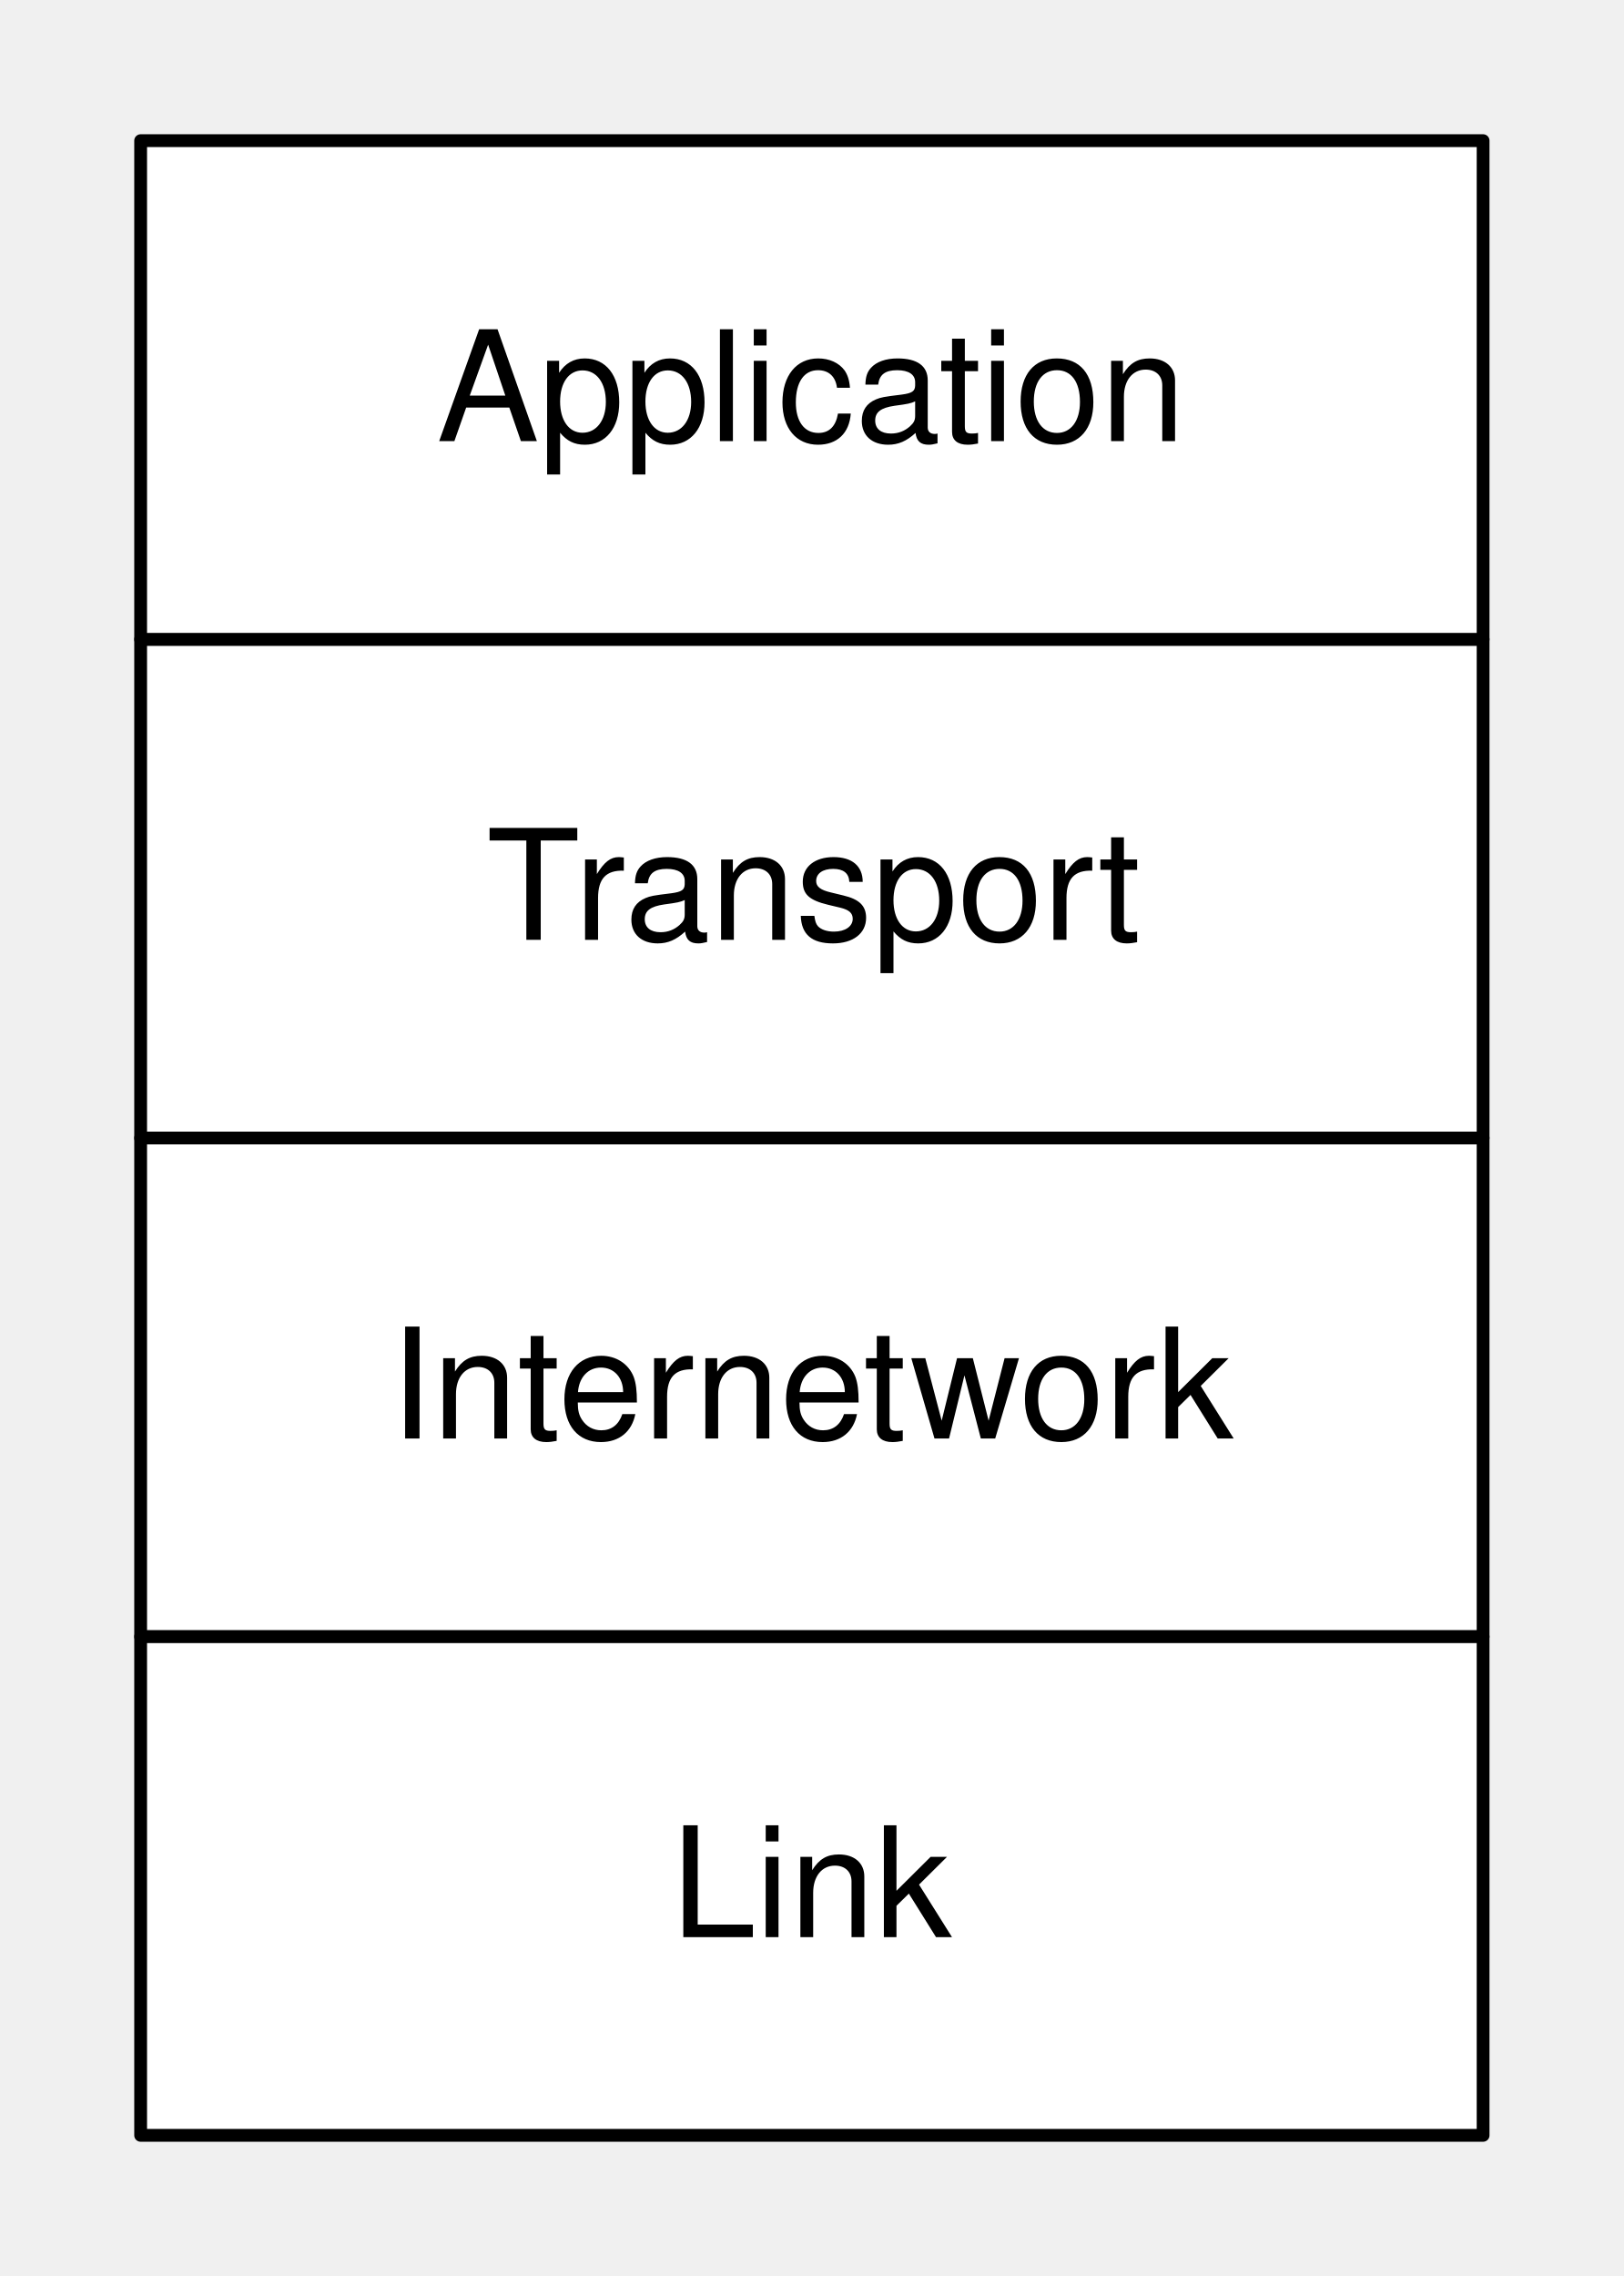
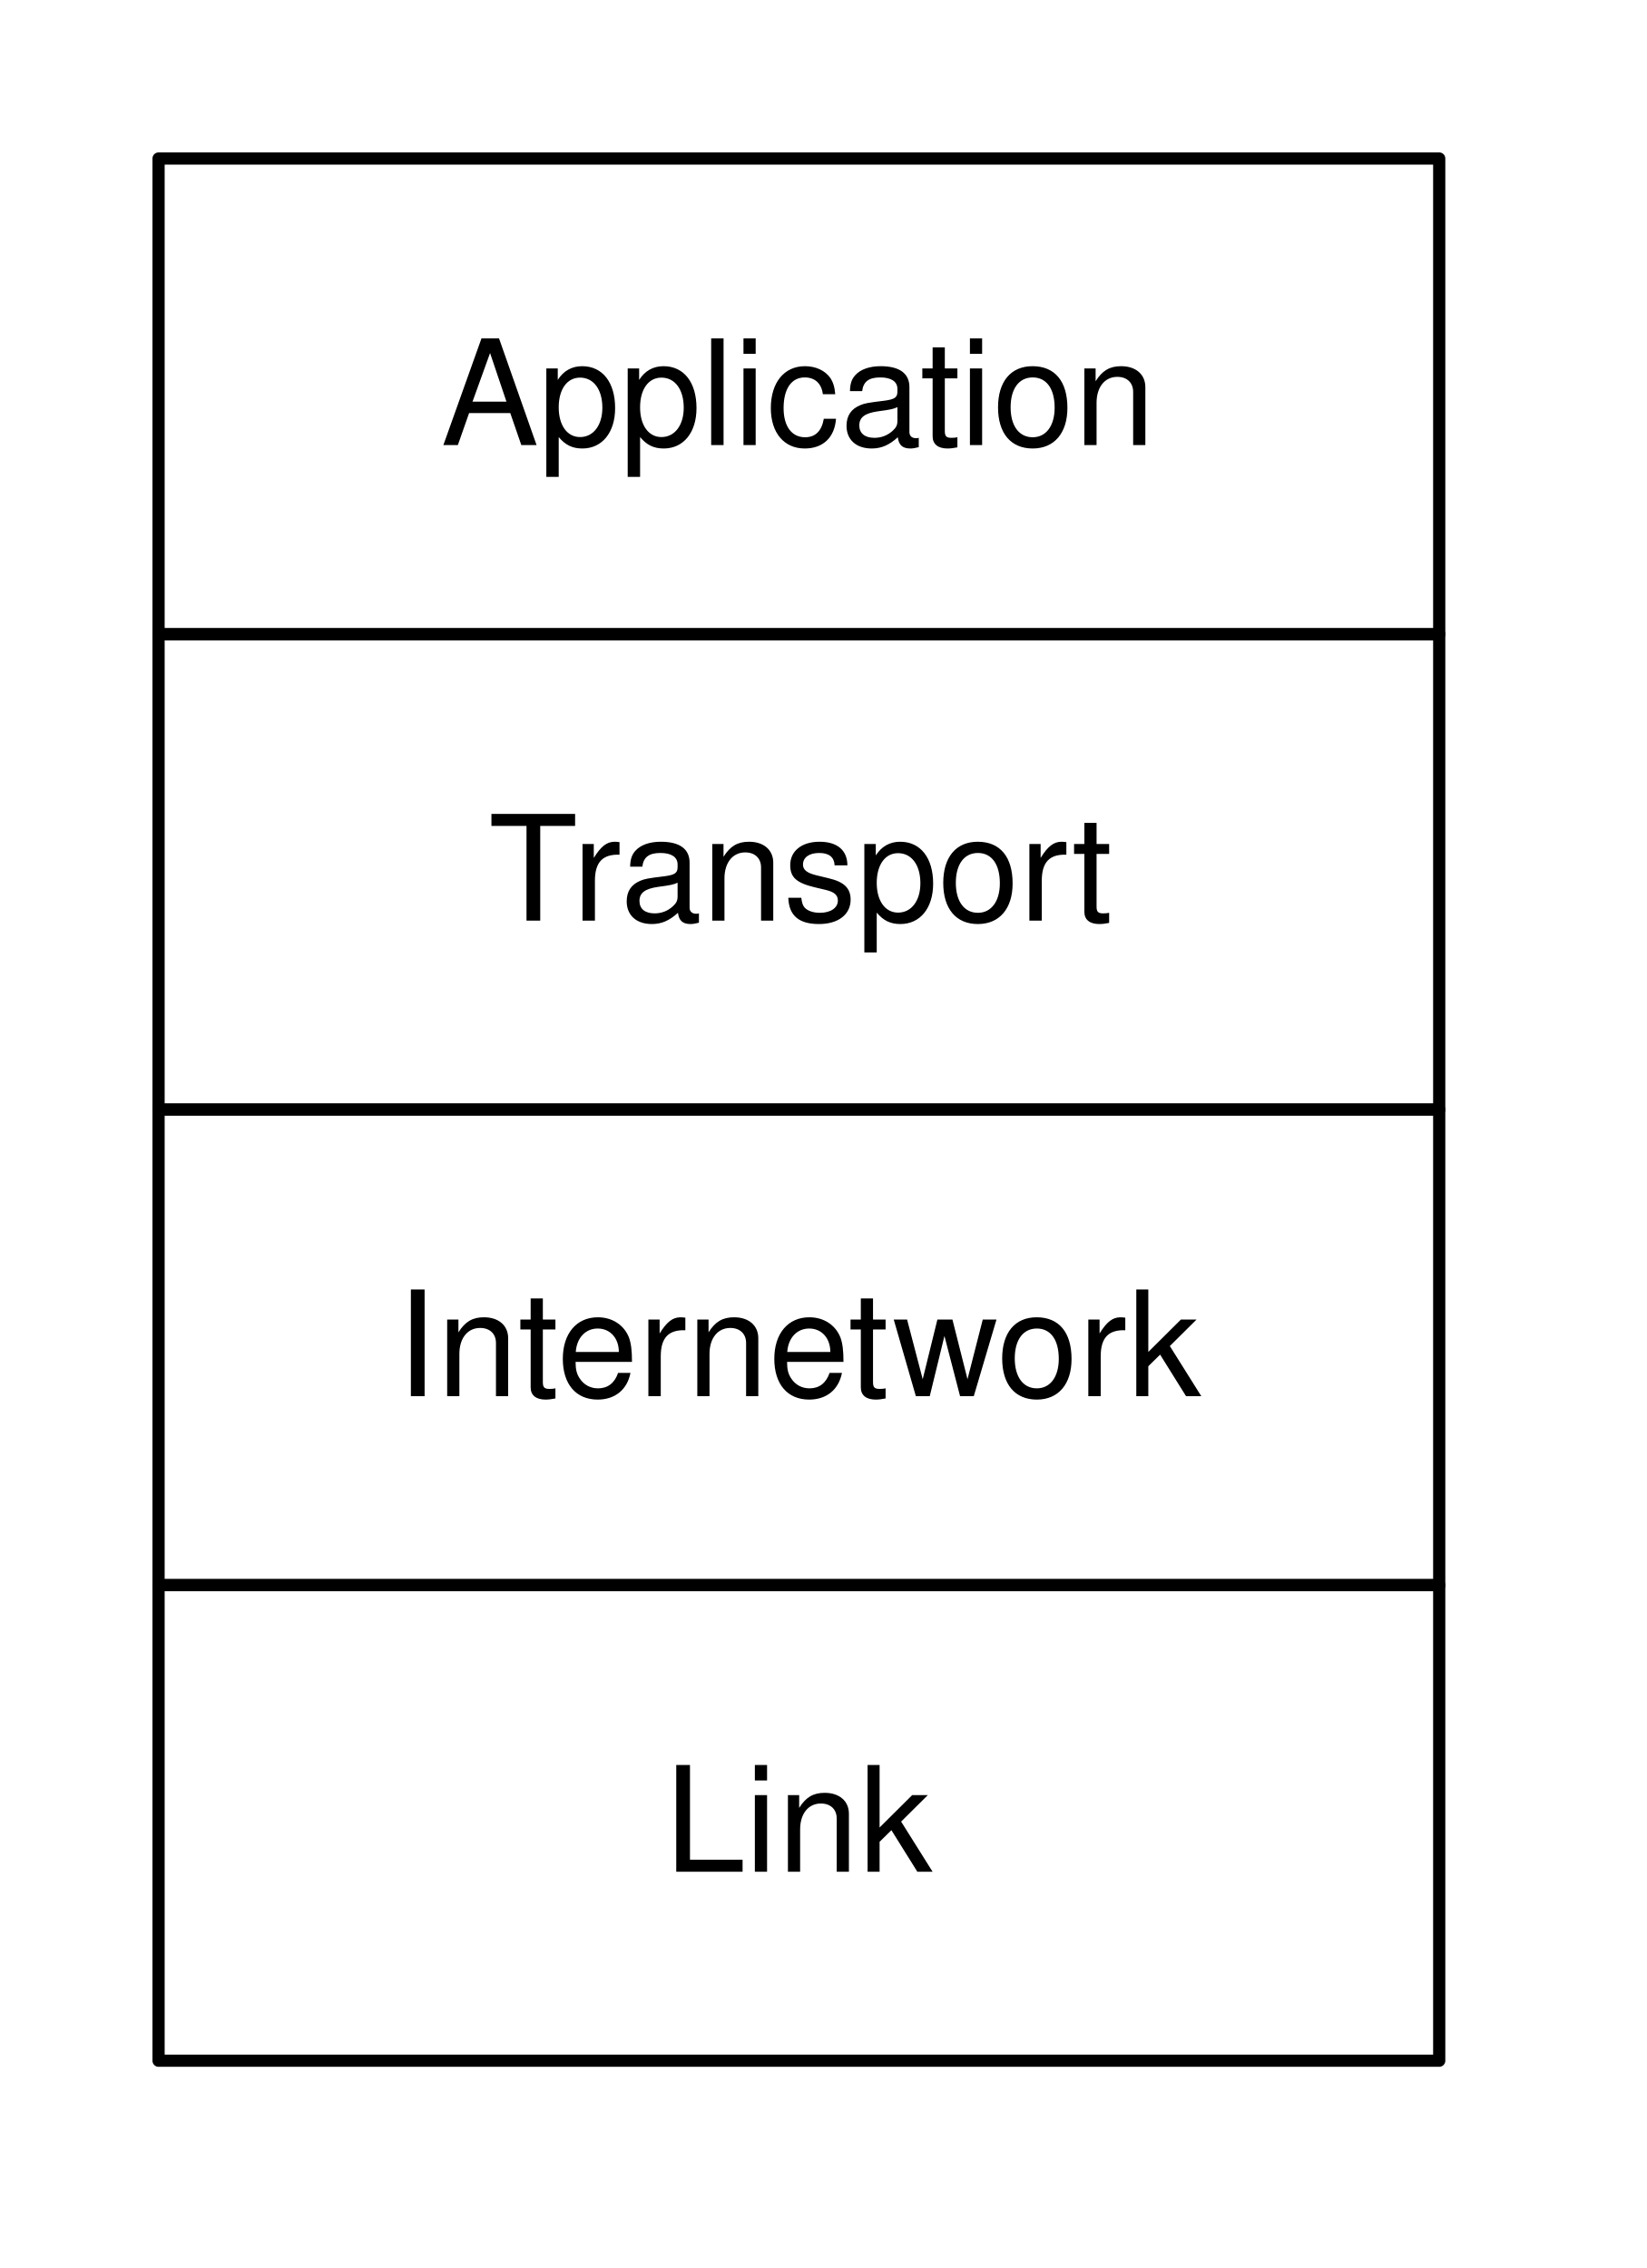
- <svg xmlns="http://www.w3.org/2000/svg" version="1.1" viewBox="49 38 127 178" width="127pt" height="178pt">
+ <svg xmlns="http://www.w3.org/2000/svg" xmlns:xlink="http://www.w3.org/1999/xlink" version="1.1" viewBox="10 6 135 186" width="135pt" height="186pt">
  <defs>
+     <filter id="Shadow" filterUnits="userSpaceOnUse">
+       <feGaussianBlur in="SourceAlpha" result="blur" stdDeviation="1.308" />
+       <feOffset in="blur" result="offset" dx="2" dy="2" />
+       <feFlood flood-color="black" flood-opacity=".5" result="flood" />
+       <feComposite in="flood" in2="offset" operator="in" />
+     </filter>
    <font-face font-family="Helvetica" font-size="12" units-per-em="1000" underline-position="-75.684" underline-thickness="49.316" slope="0" x-height="522.949" cap-height="717.285" ascent="770.02" descent="-229.98" font-weight="500">
      <font-face-src>
        <font-face-name name="Helvetica" />
      </font-face-src>
    </font-face>
  </defs>
  <g stroke="none" stroke-opacity="1" stroke-dasharray="none" fill="none" fill-opacity="1">
+     <rect fill="white" width="1004" height="843" />
    <g>
-       <rect x="60" y="88" width="105" height="39" fill="white" />
-       <rect x="60" y="88" width="105" height="39" stroke="black" stroke-linecap="round" stroke-linejoin="round" stroke-width="1" />
-       <text transform="translate(65 100.5)" fill="black">
-         <tspan font-family="Helvetica" font-size="12" font-weight="500" fill="black" x="22.044" y="11" textLength="7.33">T</tspan>
-         <tspan font-family="Helvetica" font-size="12" font-weight="500" fill="black" x="28.935" y="11" textLength="44.021">ransport</tspan>
-       </text>
-       <rect x="60" y="49" width="105" height="39" fill="white" />
-       <rect x="60" y="49" width="105" height="39" stroke="black" stroke-linecap="round" stroke-linejoin="round" stroke-width="1" />
-       <text transform="translate(65 61.5)" fill="black">
-         <tspan font-family="Helvetica" font-size="12" font-weight="500" x="18.147" y="11" textLength="58.705">Application</tspan>
-       </text>
-       <rect x="60" y="127" width="105" height="39" fill="white" />
-       <rect x="60" y="127" width="105" height="39" stroke="black" stroke-linecap="round" stroke-linejoin="round" stroke-width="1" />
-       <text transform="translate(65 139.5)" fill="black">
-         <tspan font-family="Helvetica" font-size="12" font-weight="500" x="14.485" y="11" textLength="66.029">Internetwork</tspan>
-       </text>
-       <rect x="60" y="166" width="105" height="39" fill="white" />
-       <rect x="60" y="166" width="105" height="39" stroke="black" stroke-linecap="round" stroke-linejoin="round" stroke-width="1" />
-       <text transform="translate(65 178.5)" fill="black">
-         <tspan font-family="Helvetica" font-size="12" font-weight="500" x="36.493" y="11" textLength="22.014">Link</tspan>
-       </text>
+       <g>
+         <xlink:use xlink:href="#id11_Graphic" filter="url(#Shadow)" />
+         <xlink:use xlink:href="#id10_Graphic" filter="url(#Shadow)" />
+         <xlink:use xlink:href="#id9_Graphic" filter="url(#Shadow)" />
+         <xlink:use xlink:href="#id8_Graphic" filter="url(#Shadow)" />
+       </g>
+       <g id="id11_Graphic">
+         <rect x="23" y="58" width="105" height="39" fill="white" />
+         <rect x="23" y="58" width="105" height="39" stroke="black" stroke-linecap="round" stroke-linejoin="round" stroke-width="1" />
+         <text transform="translate(28 70.5)" fill="black">
+           <tspan font-family="Helvetica" font-size="12" font-weight="500" x="22.044" y="11" textLength="7.33">T</tspan>
+           <tspan font-family="Helvetica" font-size="12" font-weight="500" x="28.935" y="11" textLength="44.021">ransport</tspan>
+         </text>
+       </g>
+       <g id="id10_Graphic">
+         <rect x="23" y="19" width="105" height="39" fill="white" />
+         <rect x="23" y="19" width="105" height="39" stroke="black" stroke-linecap="round" stroke-linejoin="round" stroke-width="1" />
+         <text transform="translate(28 31.5)" fill="black">
+           <tspan font-family="Helvetica" font-size="12" font-weight="500" x="18.147" y="11" textLength="58.705">Application</tspan>
+         </text>
+       </g>
+       <g id="id9_Graphic">
+         <rect x="23" y="97" width="105" height="39" fill="white" />
+         <rect x="23" y="97" width="105" height="39" stroke="black" stroke-linecap="round" stroke-linejoin="round" stroke-width="1" />
+         <text transform="translate(28 109.5)" fill="black">
+           <tspan font-family="Helvetica" font-size="12" font-weight="500" x="14.485" y="11" textLength="66.029">Internetwork</tspan>
+         </text>
+       </g>
+       <g id="id8_Graphic">
+         <rect x="23" y="136" width="105" height="39" fill="white" />
+         <rect x="23" y="136" width="105" height="39" stroke="black" stroke-linecap="round" stroke-linejoin="round" stroke-width="1" />
+         <text transform="translate(28 148.5)" fill="black">
+           <tspan font-family="Helvetica" font-size="12" font-weight="500" x="36.493" y="11" textLength="22.014">Link</tspan>
+         </text>
+       </g>
    </g>
  </g>
</svg>
